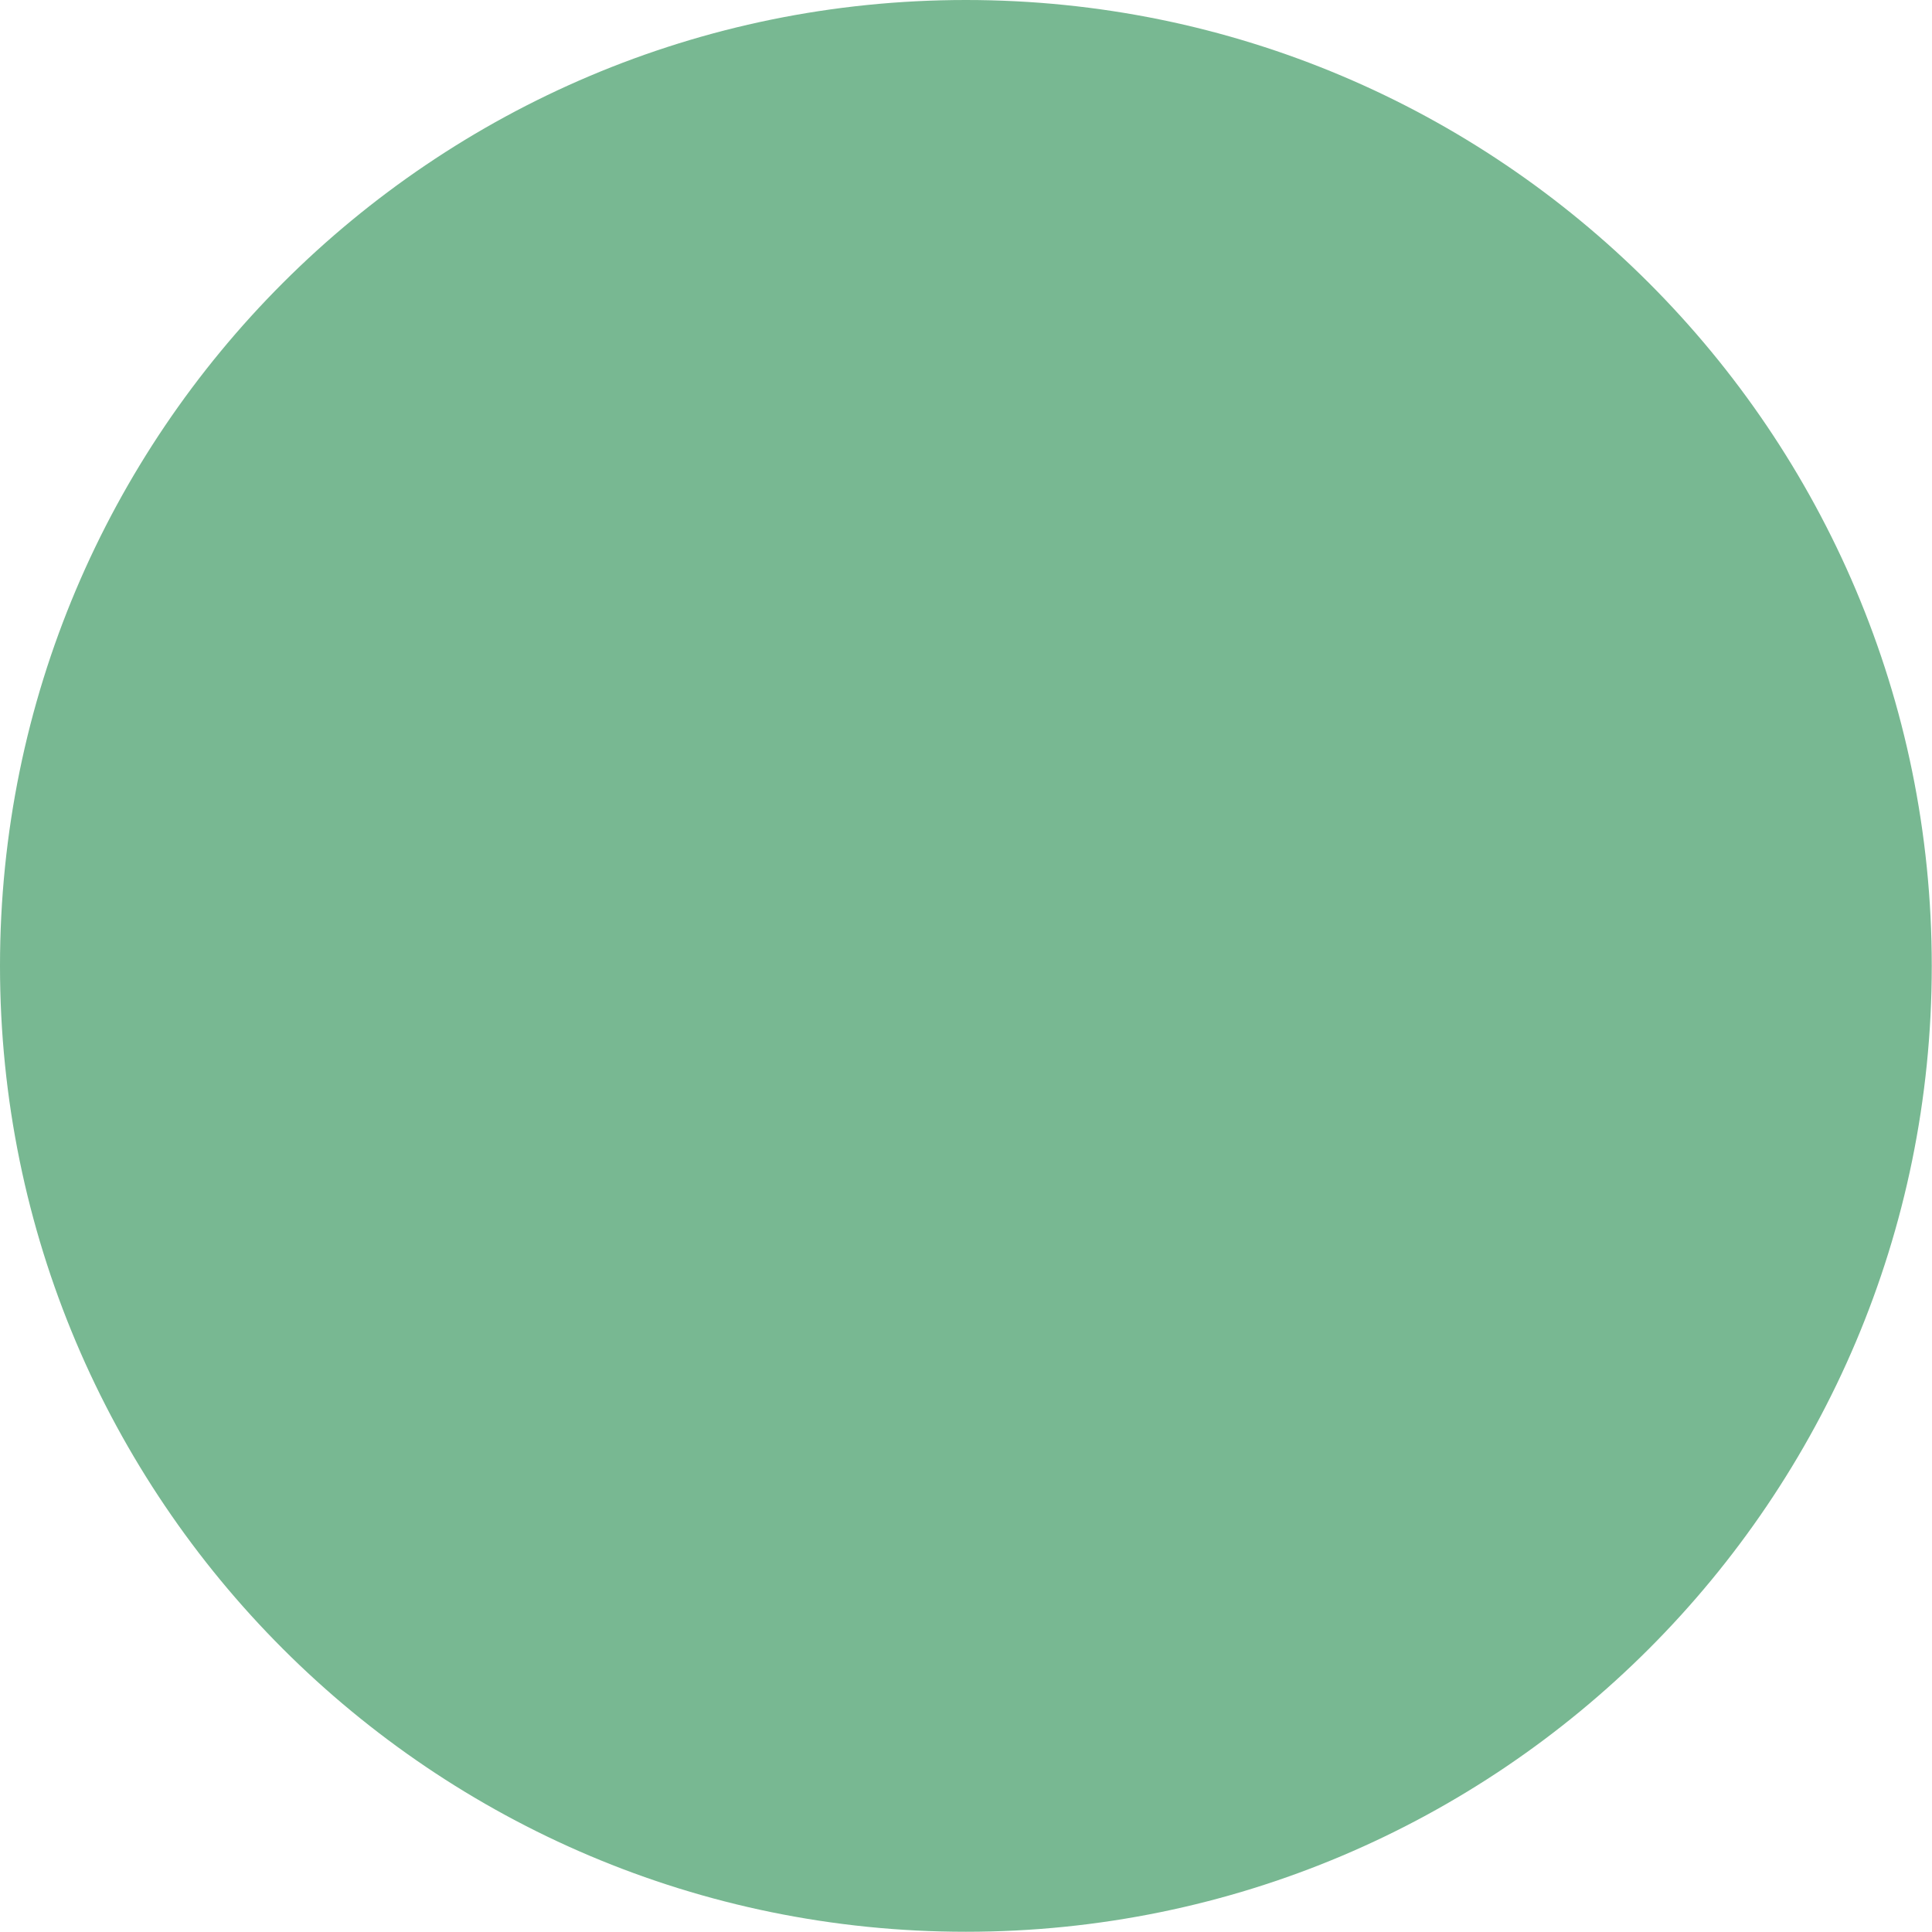
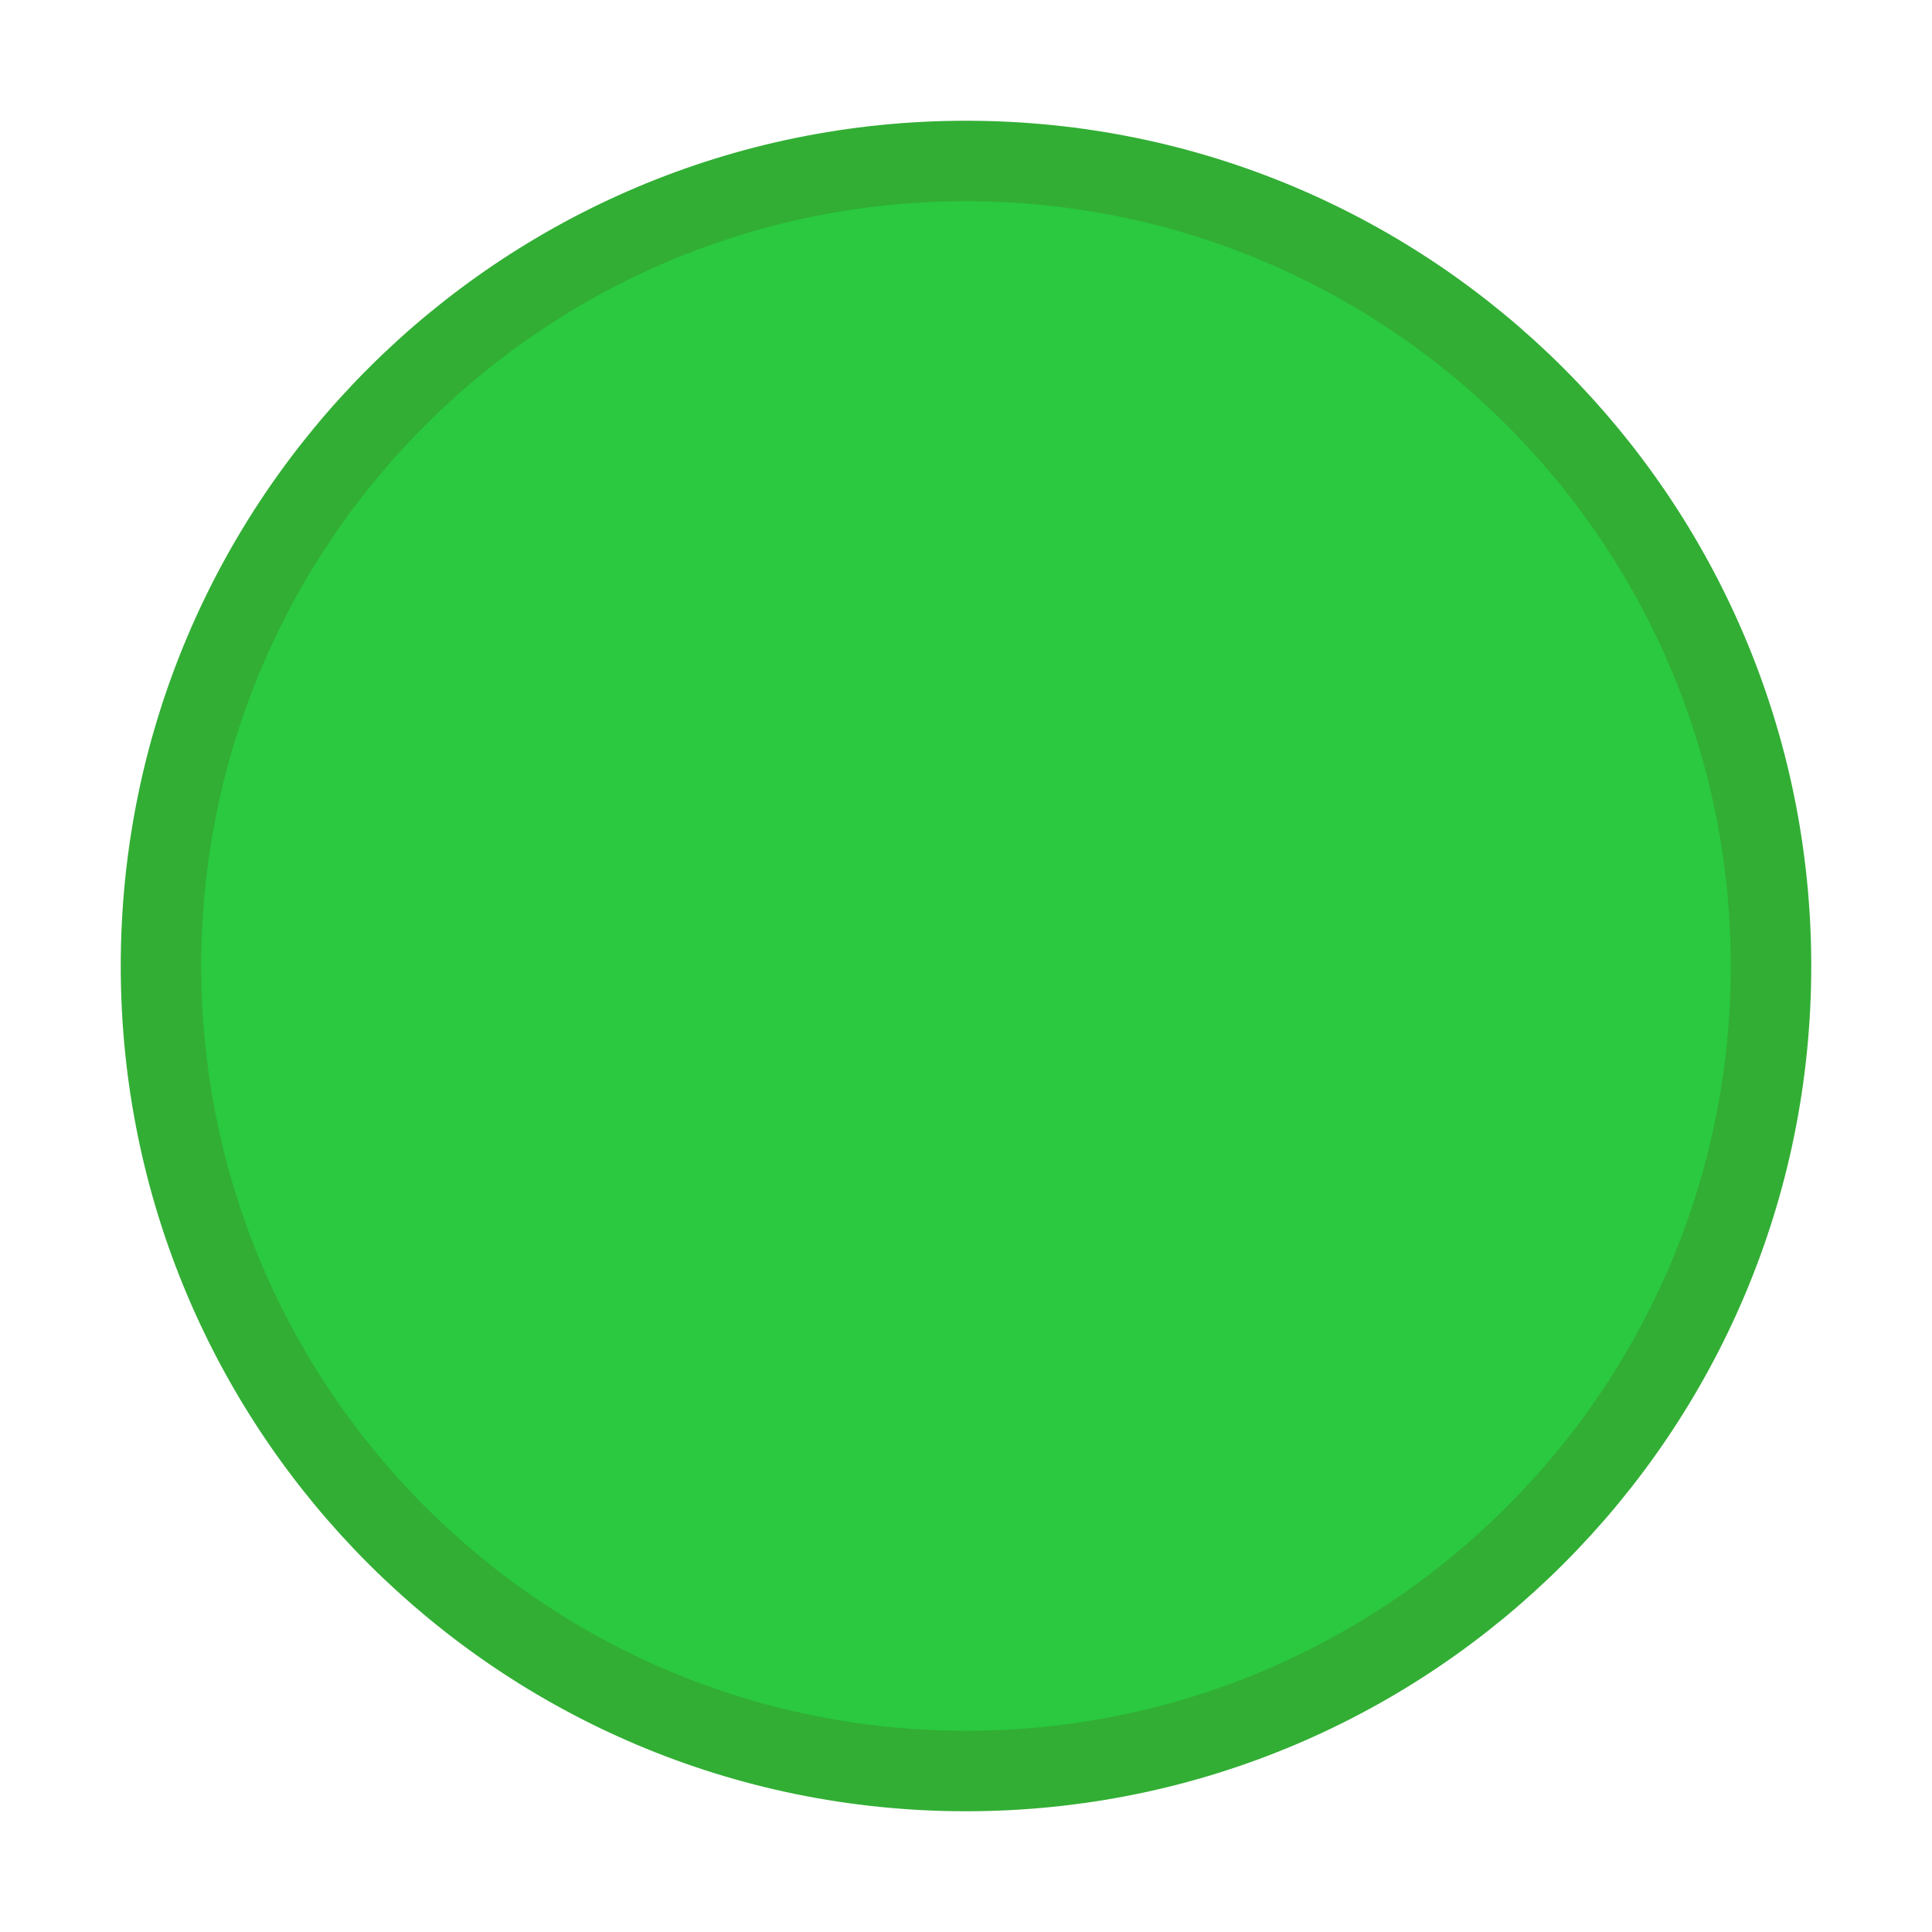
- <svg xmlns="http://www.w3.org/2000/svg" width="32" height="32" viewBox="0 0 8.467 8.467" version="1.1" id="svg4249">
-   <defs id="defs4246" />
-   <g id="layer1">
-     <circle r="4.233" id="mdi-close-normal" style="fill:#78b892;fill-rule:evenodd;stroke-width:0.265;paint-order:normal;fill-opacity:1" cy="4.233" cx="4.233" />
-   </g>
+ <svg xmlns="http://www.w3.org/2000/svg" height="240" width="240">
+   <circle cx="120" cy="120" fill="#2ac940" r="100" stroke="#32ae34" stroke-width="10" />
</svg>
